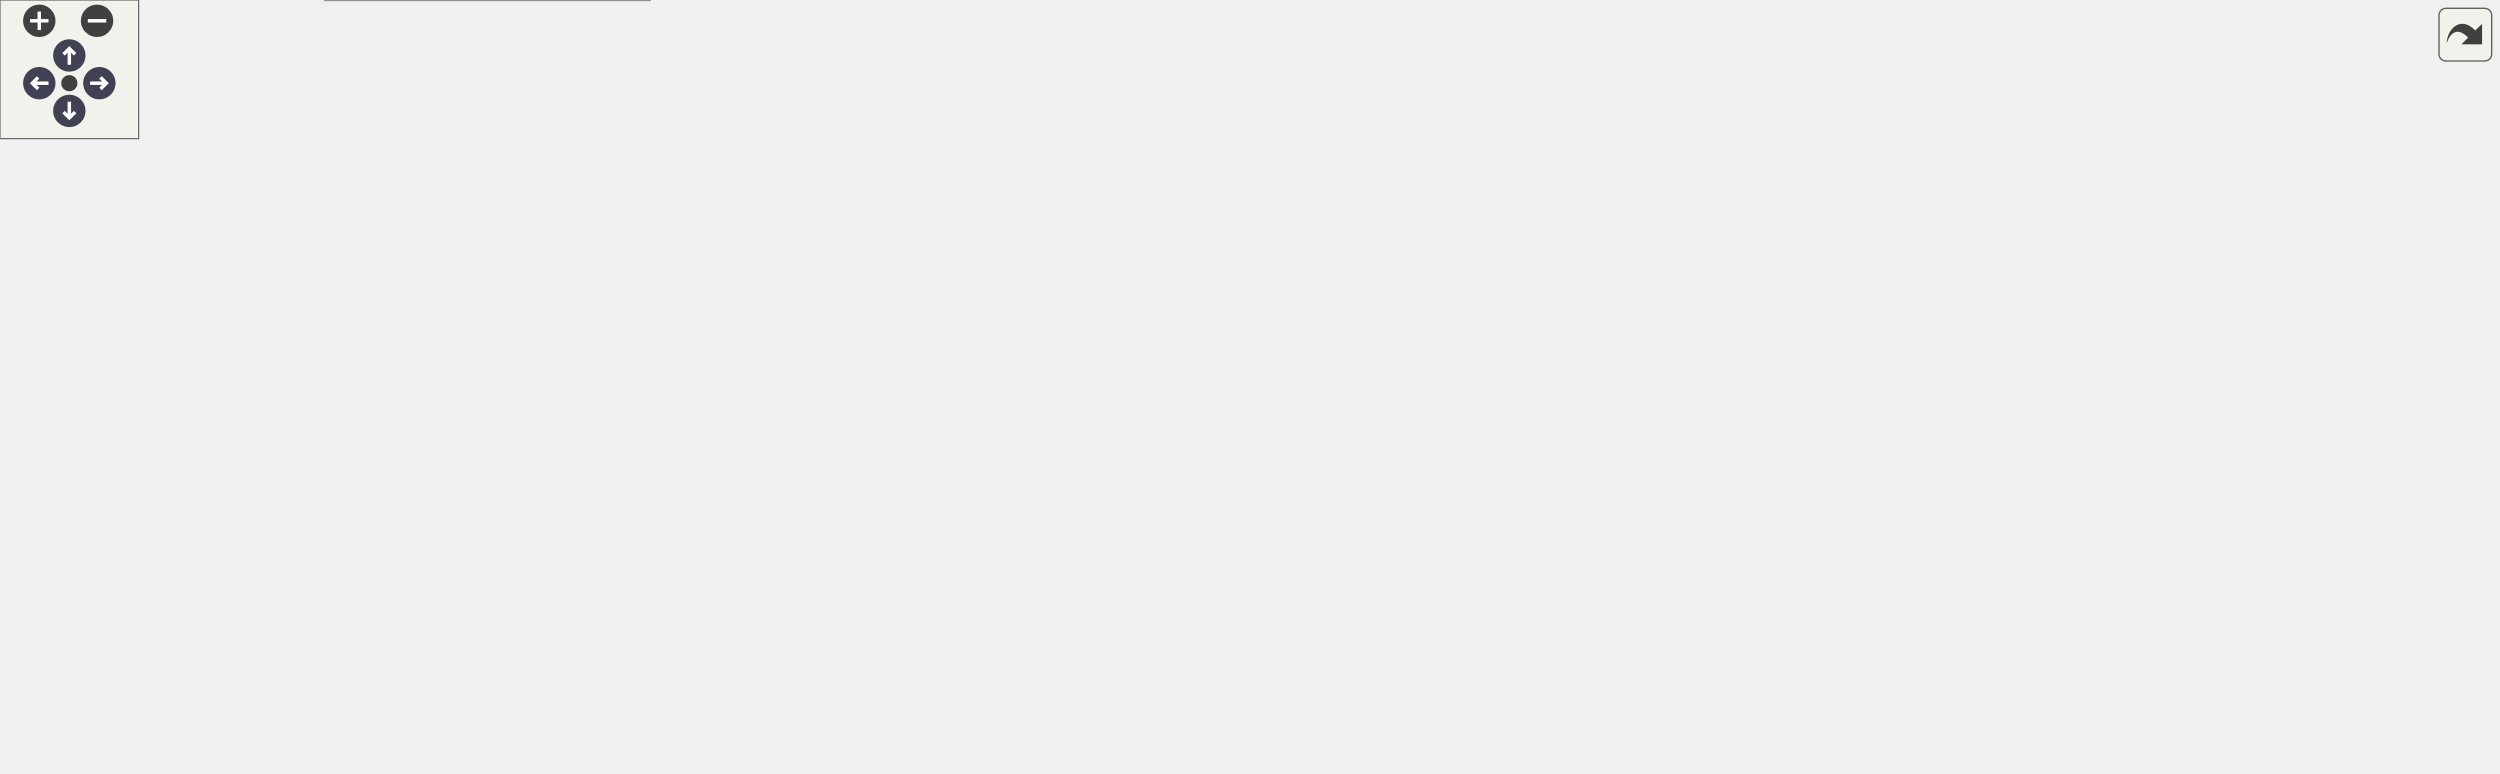
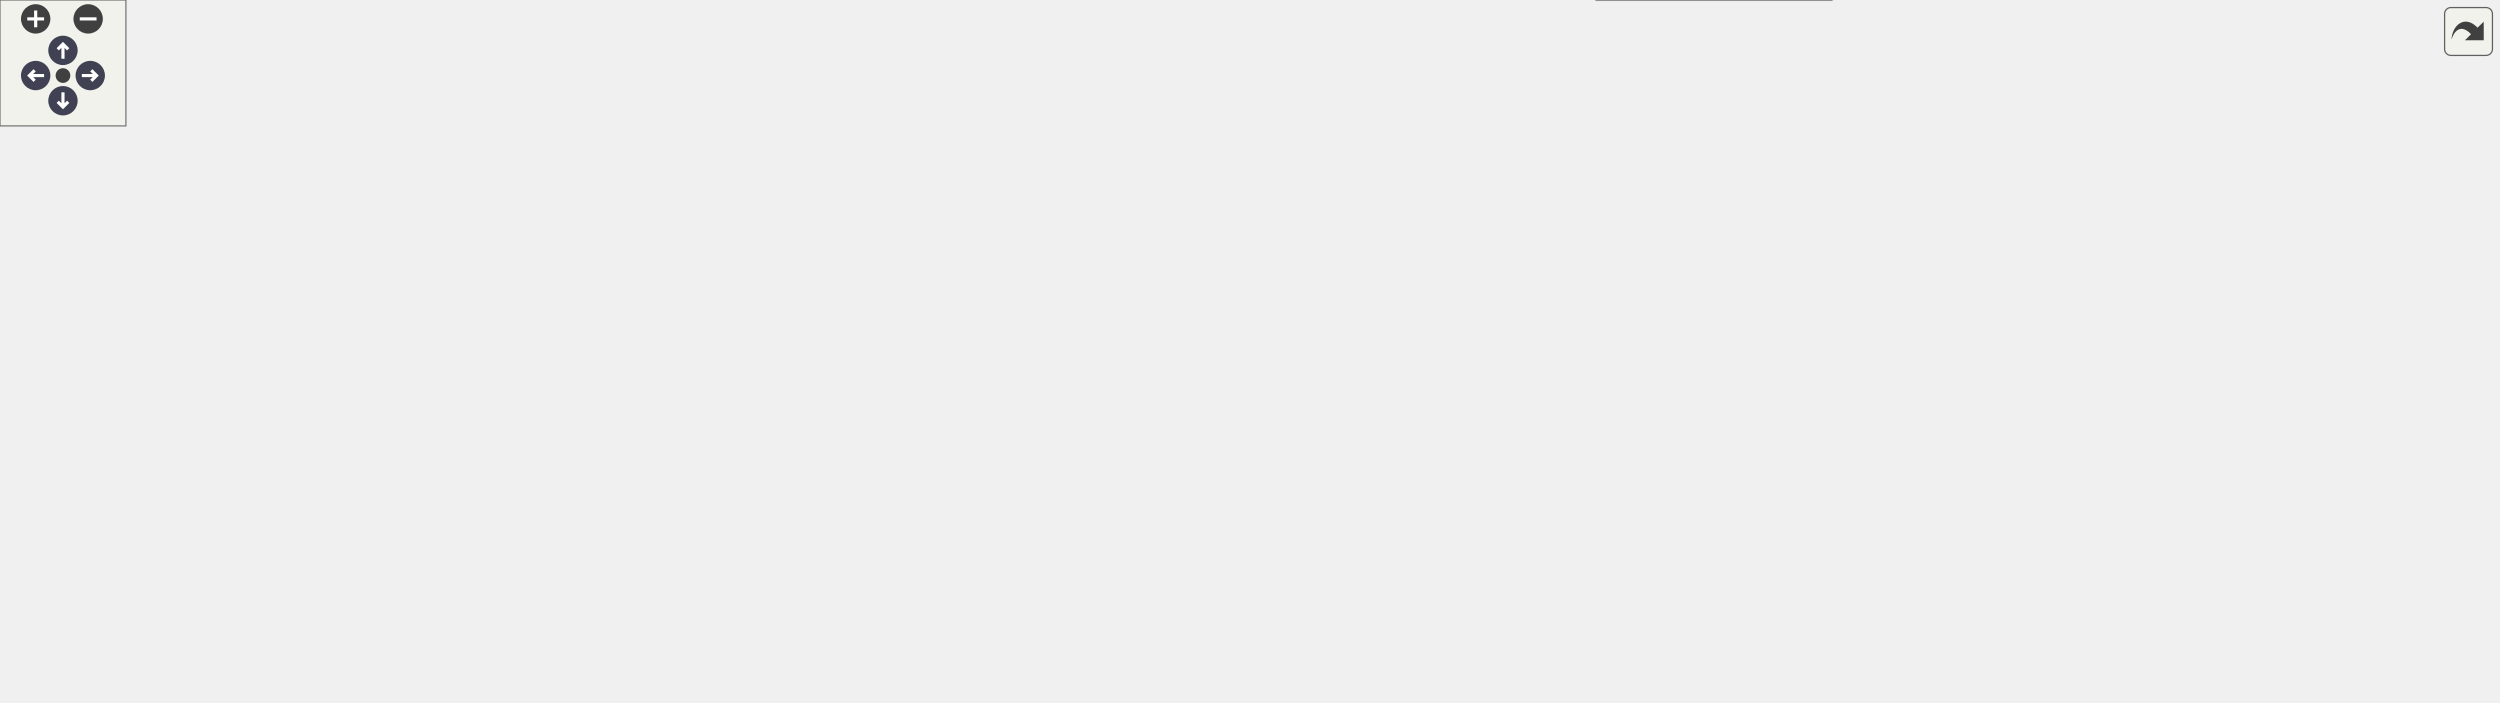
<svg xmlns="http://www.w3.org/2000/svg" xmlns:xlink="http://www.w3.org/1999/xlink" id="main" version="1.1" xml:space="preserve">
  <style type="text/css">
.node, .edge {opacity: 0.7;}
.node.selected, .edge.selected {opacity: 1;}
.edge:hover path { stroke: red; }
.edge:hover polygon { stroke: red; fill: red; }
</style>
  <defs>
    <circle id="rim" cx="0" cy="0" r="7" />
    <circle id="rim2" cx="0" cy="0" r="3.5" />
    <g id="zoomPlus">
      <use xlink:href="#rim" fill="#404040">
        <set attributeName="fill" to="#808080" begin="zoomplus.mouseover" end="zoomplus.mouseout" />
      </use>
      <path d="M-4,0h8M0,-4v8" fill="none" stroke="white" stroke-width="1.5" pointer-events="none" />
    </g>
    <g id="zoomMin">
      <use xlink:href="#rim" fill="#404040">
        <set attributeName="fill" to="#808080" begin="zoomminus.mouseover" end="zoomminus.mouseout" />
      </use>
      <path d="M-4,0h8" fill="none" stroke="white" stroke-width="1.5" pointer-events="none" />
    </g>
    <g id="arrowUp" transform="translate(30 24)">
      <use xlink:href="#rim" />
      <path pointer-events="none" fill="none" stroke="white" stroke-width="1.5" d="M0,-3.0v7 M-2.5,-0.5L0,-3.0L2.5,-0.5" />
    </g>
    <g id="arrowRight" transform="rotate(90) translate(36 -43)">
      <use xlink:href="#rim" />
      <path pointer-events="none" fill="none" stroke="white" stroke-width="1.5" d="M0,-3.0v7 M-2.5,-0.5L0,-3.0L2.5,-0.5" />
    </g>
    <g id="arrowDown" transform="rotate(180) translate(-30 -48)">
      <use xlink:href="#rim" />
      <path pointer-events="none" fill="none" stroke="white" stroke-width="1.5" d="M0,-3.0v7 M-2.5,-0.5L0,-3.0L2.5,-0.5" />
    </g>
    <g id="arrowLeft" transform="rotate(270) translate(-36 17)">
      <use xlink:href="#rim" />
      <path pointer-events="none" fill="none" stroke="white" stroke-width="1.5" d="M0,-3.0v7 M-2.5,-0.5L0,-3.0L2.5,-0.5" />
    </g>
    <g id="resetDef">
      <use xlink:href="#rim2" fill="#404040">
        <set attributeName="fill" to="#808080" begin="reset.mouseover" end="reset.mouseout" />
      </use>
    </g>
  </defs>
  <svg id="graph" class="graph">
    <g id="viewport">
      <g id="Node000001" class="node">
        <g id="a_Node000001">
          <a xlink:title=" ">
-             <polygon fill="#999999" stroke="#666666" points="711,-274 548.75,-274 548.75,-254.75 711,-254.75 711,-274" />
-             <text text-anchor="middle" x="629.88" y="-260.5" font-family="Helvetica,sans-Serif" font-size="10.00">src/nwb/hdmf/base/Container.hpp</text>
+             <polygon fill="#999999" stroke="#666666" points="858.8,-274 696.55,-274 696.55,-254.75 858.8,-254.75 858.8,-274" />
+             <text text-anchor="middle" x="777.67" y="-260.5" font-family="Helvetica,sans-Serif" font-size="10.00">src/nwb/hdmf/base/Container.hpp</text>
          </a>
        </g>
      </g>
      <g id="Node000002" class="node">
        <g id="a_Node000002">
-           <a xlink:href="_time_series_8hpp.html" target="_top" xlink:title=" ">
-             <polygon fill="white" stroke="#666666" points="399.75,-213.12 254,-213.12 254,-193.88 399.75,-193.88 399.75,-213.12" />
-             <text text-anchor="middle" x="326.88" y="-199.62" font-family="Helvetica,sans-Serif" font-size="10.00">src/nwb/base/TimeSeries.hpp</text>
+           <a xlink:href="_recording_containers_8cpp.html" target="_top" xlink:title=" ">
+             <polygon fill="white" stroke="#666666" points="298.55,-80.12 134.8,-80.12 134.8,-60.88 298.55,-60.88 298.55,-80.12" />
+             <text text-anchor="middle" x="216.67" y="-66.62" font-family="Helvetica,sans-Serif" font-size="10.00">src/nwb/RecordingContainers.cpp</text>
          </a>
        </g>
      </g>
      <g id="edge1_Node000001_Node000002" class="edge">
        <g id="a_edge1_Node000001_Node000002">
          <a xlink:title=" ">
-             <path fill="none" stroke="#63b8ff" d="M572.08,-252.15C514.45,-240.95 427.01,-223.96 373.61,-213.58" />
-             <polygon fill="#63b8ff" stroke="#63b8ff" points="571.23,-255.54 581.71,-254.02 572.56,-248.67 571.23,-255.54" />
+             <path fill="none" stroke="#63b8ff" d="M684.9,-256.99C489.72,-242.57 51.17,-204.63 9.67,-152.25 -28.54,-104.02 61.22,-84.55 134.32,-76.71" />
+             <polygon fill="#63b8ff" stroke="#63b8ff" points="684.53,-260.47 694.76,-257.71 685.04,-253.49 684.53,-260.47" />
+           </a>
+         </g>
+       </g>
+       <g id="Node000003" class="node">
+         <g id="a_Node000003">
+           <a xlink:href="_time_series_8hpp.html" target="_top" xlink:title=" ">
+             <polygon fill="white" stroke="#666666" points="447.55,-213.12 301.8,-213.12 301.8,-193.88 447.55,-193.88 447.55,-213.12" />
+             <text text-anchor="middle" x="374.67" y="-199.62" font-family="Helvetica,sans-Serif" font-size="10.00">src/nwb/base/TimeSeries.hpp</text>
+           </a>
+         </g>
+       </g>
+       <g id="edge2_Node000001_Node000003" class="edge">
+         <g id="a_edge2_Node000001_Node000003">
+           <a xlink:title=" ">
+             <path fill="none" stroke="#63b8ff" d="M704.61,-252.7C628.04,-241.51 509.04,-224.13 436.83,-213.58" />
+             <polygon fill="#63b8ff" stroke="#63b8ff" points="703.69,-256.1 714.09,-254.09 704.7,-249.18 703.69,-256.1" />
          </a>
        </g>
      </g>
      <g id="Node000010" class="node">
        <g id="a_Node000010">
          <a xlink:href="_device_8hpp.html" target="_top" xlink:title=" ">
-             <polygon fill="white" stroke="#666666" points="697.12,-213.12 562.62,-213.12 562.62,-193.88 697.12,-193.88 697.12,-213.12" />
-             <text text-anchor="middle" x="629.88" y="-199.62" font-family="Helvetica,sans-Serif" font-size="10.00">src/nwb/device/Device.hpp</text>
-           </a>
-         </g>
-       </g>
-       <g id="edge10_Node000001_Node000010" class="edge">
-         <g id="a_edge10_Node000001_Node000010">
-           <a xlink:title=" ">
-             <path fill="none" stroke="#63b8ff" d="M629.88,-242.95C629.88,-232.92 629.88,-221.33 629.88,-213.53" />
-             <polygon fill="#63b8ff" stroke="#63b8ff" points="626.38,-242.92 629.88,-252.92 633.38,-242.92 626.38,-242.92" />
+             <polygon fill="white" stroke="#666666" points="912.92,-213.12 778.42,-213.12 778.42,-193.88 912.92,-193.88 912.92,-213.12" />
+             <text text-anchor="middle" x="845.67" y="-199.62" font-family="Helvetica,sans-Serif" font-size="10.00">src/nwb/device/Device.hpp</text>
+           </a>
+         </g>
+       </g>
+       <g id="edge13_Node000001_Node000010" class="edge">
+         <g id="a_edge13_Node000001_Node000010">
+           <a xlink:title=" ">
+             <path fill="none" stroke="#63b8ff" d="M796.37,-247.19C808.9,-236.34 824.93,-222.46 835.25,-213.53" />
+             <polygon fill="#63b8ff" stroke="#63b8ff" points="794.41,-244.25 789.14,-253.44 798.99,-249.54 794.41,-244.25" />
          </a>
        </g>
      </g>
      <g id="Node000012" class="node">
        <g id="a_Node000012">
          <a xlink:href="_electrode_group_8hpp.html" target="_top" xlink:title=" ">
-             <polygon fill="white" stroke="#666666" points="449.62,-146.62 294.12,-146.62 294.12,-127.38 449.62,-127.38 449.62,-146.62" />
-             <text text-anchor="middle" x="371.88" y="-133.12" font-family="Helvetica,sans-Serif" font-size="10.00">src/nwb/file/ElectrodeGroup.hpp</text>
-           </a>
-         </g>
-       </g>
-       <g id="edge16_Node000001_Node000012" class="edge">
-         <g id="a_edge16_Node000001_Node000012">
-           <a xlink:title=" ">
-             <path fill="none" stroke="#63b8ff" d="M601.21,-249.44C547.97,-223.57 435.22,-168.78 390.61,-147.1" />
-             <polygon fill="#63b8ff" stroke="#63b8ff" points="599.43,-252.47 609.96,-253.7 602.49,-246.18 599.43,-252.47" />
+             <polygon fill="white" stroke="#666666" points="1190.42,-146.62 1034.92,-146.62 1034.92,-127.38 1190.42,-127.38 1190.42,-146.62" />
+             <text text-anchor="middle" x="1112.67" y="-133.12" font-family="Helvetica,sans-Serif" font-size="10.00">src/nwb/file/ElectrodeGroup.hpp</text>
+           </a>
+         </g>
+       </g>
+       <g id="edge19_Node000001_Node000012" class="edge">
+         <g id="a_edge19_Node000001_Node000012">
+           <a xlink:title=" ">
+             <path fill="none" stroke="#63b8ff" d="M870.61,-262.69C954.71,-259.99 1070.07,-250.39 1101.67,-218.75 1120.87,-199.53 1117.46,-163.72 1114.55,-147.01" />
+             <polygon fill="#63b8ff" stroke="#63b8ff" points="870.63,-259.19 860.74,-262.98 870.83,-266.19 870.63,-259.19" />
          </a>
        </g>
      </g>
      <g id="Node000014" class="node">
        <g id="a_Node000014">
          <a xlink:href="_container_8cpp.html" target="_top" xlink:title=" ">
-             <polygon fill="white" stroke="#666666" points="1056,-213.12 893.75,-213.12 893.75,-193.88 1056,-193.88 1056,-213.12" />
-             <text text-anchor="middle" x="974.88" y="-199.62" font-family="Helvetica,sans-Serif" font-size="10.00">src/nwb/hdmf/base/Container.cpp</text>
-           </a>
-         </g>
-       </g>
-       <g id="edge17_Node000001_Node000014" class="edge">
-         <g id="a_edge17_Node000001_Node000014">
-           <a xlink:title=" ">
-             <path fill="none" stroke="#63b8ff" d="M694.04,-252.42C759.64,-241.23 860.35,-224.04 921.66,-213.58" />
-             <polygon fill="#63b8ff" stroke="#63b8ff" points="693.79,-248.92 684.52,-254.05 694.96,-255.82 693.79,-248.92" />
+             <polygon fill="white" stroke="#666666" points="1092.8,-213.12 930.55,-213.12 930.55,-193.88 1092.8,-193.88 1092.8,-213.12" />
+             <text text-anchor="middle" x="1011.67" y="-199.62" font-family="Helvetica,sans-Serif" font-size="10.00">src/nwb/hdmf/base/Container.cpp</text>
+           </a>
+         </g>
+       </g>
+       <g id="edge20_Node000001_Node000014" class="edge">
+         <g id="a_edge20_Node000001_Node000014">
+           <a xlink:title=" ">
+             <path fill="none" stroke="#63b8ff" d="M824.83,-251.51C869.34,-240.31 935.11,-223.76 975.58,-213.58" />
+             <polygon fill="#63b8ff" stroke="#63b8ff" points="824.03,-248.1 815.19,-253.94 825.74,-254.89 824.03,-248.1" />
          </a>
        </g>
      </g>
      <g id="Node000015" class="node">
        <g id="a_Node000015">
          <a xlink:href="_dynamic_table_8hpp.html" target="_top" xlink:title=" ">
-             <polygon fill="white" stroke="#666666" points="875.88,-218.75 775.88,-218.75 775.88,-188.25 875.88,-188.25 875.88,-218.75" />
-             <text text-anchor="start" x="783.88" y="-205.25" font-family="Helvetica,sans-Serif" font-size="10.00">src/nwb/hdmf/table</text>
-             <text text-anchor="middle" x="825.88" y="-194" font-family="Helvetica,sans-Serif" font-size="10.00">/DynamicTable.hpp</text>
-           </a>
-         </g>
-       </g>
-       <g id="edge18_Node000001_Node000015" class="edge">
-         <g id="a_edge18_Node000001_Node000015">
-           <a xlink:title=" ">
-             <path fill="none" stroke="#63b8ff" d="M670.89,-251.05C701.79,-241.77 744.28,-229.01 776.96,-219.19" />
-             <polygon fill="#63b8ff" stroke="#63b8ff" points="670.09,-247.64 661.52,-253.87 672.1,-254.34 670.09,-247.64" />
-           </a>
-         </g>
-       </g>
-       <g id="Node000003" class="node">
-         <g id="a_Node000003">
+             <polygon fill="white" stroke="#666666" points="760.67,-218.75 660.67,-218.75 660.67,-188.25 760.67,-188.25 760.67,-218.75" />
+             <text text-anchor="start" x="668.67" y="-205.25" font-family="Helvetica,sans-Serif" font-size="10.00">src/nwb/hdmf/table</text>
+             <text text-anchor="middle" x="710.67" y="-194" font-family="Helvetica,sans-Serif" font-size="10.00">/DynamicTable.hpp</text>
+           </a>
+         </g>
+       </g>
+       <g id="edge21_Node000001_Node000015" class="edge">
+         <g id="a_edge21_Node000001_Node000015">
+           <a xlink:title=" ">
+             <path fill="none" stroke="#63b8ff" d="M759.08,-247.04C749.09,-238.26 736.87,-227.52 727.21,-219.03" />
+             <polygon fill="#63b8ff" stroke="#63b8ff" points="756.54,-249.46 766.36,-253.43 761.16,-244.2 756.54,-249.46" />
+           </a>
+         </g>
+       </g>
+       <g id="Node000004" class="node">
+         <g id="a_Node000004">
          <a xlink:href="_n_w_b_file_8hpp.html" target="_top" xlink:title=" ">
-             <polygon fill="white" stroke="#666666" points="275.88,-146.62 163.88,-146.62 163.88,-127.38 275.88,-127.38 275.88,-146.62" />
-             <text text-anchor="middle" x="219.88" y="-133.12" font-family="Helvetica,sans-Serif" font-size="10.00">src/nwb/NWBFile.hpp</text>
-           </a>
-         </g>
-       </g>
-       <g id="edge2_Node000002_Node000003" class="edge">
-         <g id="a_edge2_Node000002_Node000003">
-           <a xlink:title=" ">
-             <path fill="none" stroke="#63b8ff" d="M302.28,-187.67C281.52,-175.16 252.46,-157.64 234.97,-147.1" />
-             <polygon fill="#63b8ff" stroke="#63b8ff" points="300.33,-190.59 310.7,-192.75 303.94,-184.59 300.33,-190.59" />
+             <polygon fill="white" stroke="#666666" points="428.67,-80.12 316.67,-80.12 316.67,-60.88 428.67,-60.88 428.67,-80.12" />
+             <text text-anchor="middle" x="372.67" y="-66.62" font-family="Helvetica,sans-Serif" font-size="10.00">src/nwb/NWBFile.hpp</text>
+           </a>
+         </g>
+       </g>
+       <g id="edge3_Node000003_Node000004" class="edge">
+         <g id="a_edge3_Node000003_Node000004">
+           <a xlink:title=" ">
+             <path fill="none" stroke="#63b8ff" d="M374.36,-182.37C373.92,-153.49 373.13,-101.48 372.81,-80.57" />
+             <polygon fill="#63b8ff" stroke="#63b8ff" points="370.86,-182.04 374.51,-191.98 377.86,-181.93 370.86,-182.04" />
+           </a>
+         </g>
+       </g>
+       <g id="Node000006" class="node">
+         <g id="a_Node000006">
+           <a xlink:href="_recording_containers_8hpp.html" target="_top" xlink:title=" ">
+             <polygon fill="white" stroke="#666666" points="346.55,-146.62 182.8,-146.62 182.8,-127.38 346.55,-127.38 346.55,-146.62" />
+             <text text-anchor="middle" x="264.67" y="-133.12" font-family="Helvetica,sans-Serif" font-size="10.00">src/nwb/RecordingContainers.hpp</text>
+           </a>
+         </g>
+       </g>
+       <g id="edge5_Node000003_Node000006" class="edge">
+         <g id="a_edge5_Node000003_Node000006">
+           <a xlink:title=" ">
+             <path fill="none" stroke="#63b8ff" d="M349.68,-187.85C328.32,-175.32 298.25,-157.69 280.19,-147.1" />
+             <polygon fill="#63b8ff" stroke="#63b8ff" points="347.67,-190.73 358.07,-192.77 351.21,-184.69 347.67,-190.73" />
          </a>
        </g>
      </g>
      <g id="Node000007" class="node">
        <g id="a_Node000007">
          <a xlink:href="_time_series_8cpp.html" target="_top" xlink:title=" ">
-             <polygon fill="white" stroke="#666666" points="145.75,-146.62 0,-146.62 0,-127.38 145.75,-127.38 145.75,-146.62" />
-             <text text-anchor="middle" x="72.88" y="-133.12" font-family="Helvetica,sans-Serif" font-size="10.00">src/nwb/base/TimeSeries.cpp</text>
-           </a>
-         </g>
-       </g>
-       <g id="edge6_Node000002_Node000007" class="edge">
-         <g id="a_edge6_Node000002_Node000007">
-           <a xlink:title=" ">
-             <path fill="none" stroke="#63b8ff" d="M279.97,-190.59C230.41,-178.01 153.37,-158.44 108.55,-147.06" />
-             <polygon fill="#63b8ff" stroke="#63b8ff" points="279,-193.95 289.55,-193.02 280.72,-187.17 279,-193.95" />
+             <polygon fill="white" stroke="#666666" points="164.55,-146.62 18.8,-146.62 18.8,-127.38 164.55,-127.38 164.55,-146.62" />
+             <text text-anchor="middle" x="91.67" y="-133.12" font-family="Helvetica,sans-Serif" font-size="10.00">src/nwb/base/TimeSeries.cpp</text>
+           </a>
+         </g>
+       </g>
+       <g id="edge8_Node000003_Node000007" class="edge">
+         <g id="a_edge8_Node000003_Node000007">
+           <a xlink:title=" ">
+             <path fill="none" stroke="#63b8ff" d="M323.8,-190.91C268.65,-178.34 181.78,-158.54 131.42,-147.06" />
+             <polygon fill="#63b8ff" stroke="#63b8ff" points="322.72,-194.25 333.25,-193.06 324.28,-187.42 322.72,-194.25" />
          </a>
        </g>
      </g>
      <g id="Node000008" class="node">
        <g id="a_Node000008">
          <a xlink:href="_electrical_series_8hpp.html" target="_top" xlink:title=" ">
-             <polygon fill="white" stroke="#666666" points="601.75,-152.25 468,-152.25 468,-121.75 601.75,-121.75 601.75,-152.25" />
-             <text text-anchor="start" x="476" y="-138.75" font-family="Helvetica,sans-Serif" font-size="10.00">src/nwb/ecephys/Electrical</text>
-             <text text-anchor="middle" x="534.88" y="-127.5" font-family="Helvetica,sans-Serif" font-size="10.00">Series.hpp</text>
-           </a>
-         </g>
-       </g>
-       <g id="edge7_Node000002_Node000008" class="edge">
-         <g id="a_edge7_Node000002_Node000008">
-           <a xlink:title=" ">
-             <path fill="none" stroke="#63b8ff" d="M366.85,-190.1C401.34,-179.41 451.19,-163.95 487.63,-152.65" />
-             <polygon fill="#63b8ff" stroke="#63b8ff" points="366.2,-186.64 357.68,-192.95 368.27,-193.33 366.2,-186.64" />
-           </a>
-         </g>
-       </g>
-       <g id="Node000004" class="node">
-         <g id="a_Node000004">
-           <a xlink:href="_n_w_b_file_8cpp.html" target="_top" xlink:title=" ">
-             <polygon fill="white" stroke="#666666" points="590.88,-80.12 478.88,-80.12 478.88,-60.88 590.88,-60.88 590.88,-80.12" />
-             <text text-anchor="middle" x="534.88" y="-66.62" font-family="Helvetica,sans-Serif" font-size="10.00">src/nwb/NWBFile.cpp</text>
-           </a>
-         </g>
-       </g>
-       <g id="edge3_Node000003_Node000004" class="edge">
-         <g id="a_edge3_Node000003_Node000004">
-           <a xlink:title=" ">
-             <path fill="none" stroke="#63b8ff" d="M271.75,-124.54C276.19,-123.59 280.61,-122.65 284.88,-121.75 289.9,-120.69 418.91,-94.78 489.58,-80.59" />
-             <polygon fill="#63b8ff" stroke="#63b8ff" points="271.28,-121.06 262.25,-126.6 272.76,-127.9 271.28,-121.06" />
+             <polygon fill="white" stroke="#666666" points="536.55,-152.25 402.8,-152.25 402.8,-121.75 536.55,-121.75 536.55,-152.25" />
+             <text text-anchor="start" x="410.8" y="-138.75" font-family="Helvetica,sans-Serif" font-size="10.00">src/nwb/ecephys/Electrical</text>
+             <text text-anchor="middle" x="469.67" y="-127.5" font-family="Helvetica,sans-Serif" font-size="10.00">Series.hpp</text>
+           </a>
+         </g>
+       </g>
+       <g id="edge9_Node000003_Node000008" class="edge">
+         <g id="a_edge9_Node000003_Node000008">
+           <a xlink:title=" ">
+             <path fill="none" stroke="#63b8ff" d="M397.21,-187.2C412.64,-176.72 432.98,-162.91 448.18,-152.59" />
+             <polygon fill="#63b8ff" stroke="#63b8ff" points="395.44,-184.17 389.13,-192.68 399.37,-189.96 395.44,-184.17" />
          </a>
        </g>
      </g>
      <g id="Node000005" class="node">
        <g id="a_Node000005">
-           <a xlink:href="_n_w_b_recording_8hpp.html" target="_top" xlink:title=" ">
-             <polygon fill="white" stroke="#666666" points="281.12,-80.12 140.62,-80.12 140.62,-60.88 281.12,-60.88 281.12,-80.12" />
-             <text text-anchor="middle" x="210.88" y="-66.62" font-family="Helvetica,sans-Serif" font-size="10.00">src/nwb/NWBRecording.hpp</text>
-           </a>
-         </g>
-       </g>
-       <g id="edge4_Node000003_Node000005" class="edge">
-         <g id="a_edge4_Node000003_Node000005">
-           <a xlink:title=" ">
-             <path fill="none" stroke="#63b8ff" d="M217.07,-115.9C215.41,-104 213.39,-89.51 212.12,-80.39" />
-             <polygon fill="#63b8ff" stroke="#63b8ff" points="213.57,-116.11 218.41,-125.53 220.5,-115.14 213.57,-116.11" />
-           </a>
-         </g>
-       </g>
-       <g id="Node000006" class="node">
-         <g id="a_Node000006">
-           <a xlink:href="_n_w_b_recording_8cpp.html" target="_top" xlink:title=" ">
-             <polygon fill="white" stroke="#666666" points="281.12,-19.25 140.62,-19.25 140.62,0 281.12,0 281.12,-19.25" />
-             <text text-anchor="middle" x="210.88" y="-5.75" font-family="Helvetica,sans-Serif" font-size="10.00">src/nwb/NWBRecording.cpp</text>
-           </a>
-         </g>
-       </g>
-       <g id="edge5_Node000005_Node000006" class="edge">
-         <g id="a_edge5_Node000005_Node000006">
-           <a xlink:title=" ">
-             <path fill="none" stroke="#63b8ff" d="M210.88,-49.07C210.88,-39.04 210.88,-27.46 210.88,-19.65" />
-             <polygon fill="#63b8ff" stroke="#63b8ff" points="207.38,-49.04 210.88,-59.04 214.38,-49.04 207.38,-49.04" />
-           </a>
-         </g>
-       </g>
-       <g id="edge8_Node000008_Node000004" class="edge">
-         <g id="a_edge8_Node000008_Node000004">
-           <a xlink:title=" ">
-             <path fill="none" stroke="#63b8ff" d="M534.88,-110.09C534.88,-99.51 534.88,-88 534.88,-80.32" />
-             <polygon fill="#63b8ff" stroke="#63b8ff" points="531.38,-109.85 534.88,-119.85 538.38,-109.85 531.38,-109.85" />
+           <a xlink:href="_n_w_b_file_8cpp.html" target="_top" xlink:title=" ">
+             <polygon fill="white" stroke="#666666" points="872.67,-19.25 760.67,-19.25 760.67,0 872.67,0 872.67,-19.25" />
+             <text text-anchor="middle" x="816.67" y="-5.75" font-family="Helvetica,sans-Serif" font-size="10.00">src/nwb/NWBFile.cpp</text>
+           </a>
+         </g>
+       </g>
+       <g id="edge4_Node000004_Node000005" class="edge">
+         <g id="a_edge4_Node000004_Node000005">
+           <a xlink:title=" ">
+             <path fill="none" stroke="#63b8ff" d="M425.45,-58.28C431.25,-57.19 437.08,-56.15 442.67,-55.25 554.84,-37.17 687.03,-23.08 760.4,-15.89" />
+             <polygon fill="#63b8ff" stroke="#63b8ff" points="425.03,-54.79 415.88,-60.13 426.37,-61.66 425.03,-54.79" />
+           </a>
+         </g>
+       </g>
+       <g id="edge7_Node000006_Node000002" class="edge">
+         <g id="a_edge7_Node000006_Node000002">
+           <a xlink:title=" ">
+             <path fill="none" stroke="#63b8ff" d="M251.37,-118.12C242.23,-105.85 230.5,-90.08 223.29,-80.39" />
+             <polygon fill="#63b8ff" stroke="#63b8ff" points="248.32,-119.88 257.09,-125.82 253.93,-115.71 248.32,-119.88" />
+           </a>
+         </g>
+       </g>
+       <g id="edge6_Node000006_Node000004" class="edge">
+         <g id="a_edge6_Node000006_Node000004">
+           <a xlink:title=" ">
+             <path fill="none" stroke="#63b8ff" d="M289.5,-121.17C310.45,-108.66 339.78,-91.14 357.43,-80.6" />
+             <polygon fill="#63b8ff" stroke="#63b8ff" points="287.78,-118.12 280.99,-126.26 291.37,-124.13 287.78,-118.12" />
+           </a>
+         </g>
+       </g>
+       <g id="edge11_Node000008_Node000002" class="edge">
+         <g id="a_edge11_Node000008_Node000002">
+           <a xlink:title=" ">
+             <path fill="none" stroke="#63b8ff" d="M401,-118.49C352.96,-106.25 290.75,-90.39 252.29,-80.58" />
+             <polygon fill="#63b8ff" stroke="#63b8ff" points="399.92,-121.83 410.48,-120.91 401.65,-115.05 399.92,-121.83" />
+           </a>
+         </g>
+       </g>
+       <g id="edge10_Node000008_Node000005" class="edge">
+         <g id="a_edge10_Node000008_Node000005">
+           <a xlink:title=" ">
+             <path fill="none" stroke="#63b8ff" d="M463.91,-110C461.62,-92.28 462.17,-69.52 475.67,-55.25 513.46,-15.28 673.5,-9.73 760.23,-9.76" />
+             <polygon fill="#63b8ff" stroke="#63b8ff" points="460.45,-110.53 465.57,-119.81 467.35,-109.36 460.45,-110.53" />
          </a>
        </g>
      </g>
      <g id="Node000009" class="node">
        <g id="a_Node000009">
          <a xlink:href="_electrical_series_8cpp.html" target="_top" xlink:title=" ">
-             <polygon fill="white" stroke="#666666" points="767.75,-85.75 634,-85.75 634,-55.25 767.75,-55.25 767.75,-85.75" />
-             <text text-anchor="start" x="642" y="-72.25" font-family="Helvetica,sans-Serif" font-size="10.00">src/nwb/ecephys/Electrical</text>
-             <text text-anchor="middle" x="700.88" y="-61" font-family="Helvetica,sans-Serif" font-size="10.00">Series.cpp</text>
-           </a>
-         </g>
-       </g>
-       <g id="edge9_Node000008_Node000009" class="edge">
-         <g id="a_edge9_Node000008_Node000009">
-           <a xlink:title=" ">
-             <path fill="none" stroke="#63b8ff" d="M583.09,-117.26C608.56,-107.37 639.35,-95.4 663.07,-86.19" />
-             <polygon fill="#63b8ff" stroke="#63b8ff" points="582.01,-113.93 573.95,-120.82 584.54,-120.46 582.01,-113.93" />
-           </a>
-         </g>
-       </g>
-       <g id="edge11_Node000010_Node000004" class="edge">
-         <g id="a_edge11_Node000010_Node000004">
-           <a xlink:title=" ">
-             <path fill="none" stroke="#63b8ff" d="M629.2,-182.01C627.71,-164.59 623.34,-139.63 610.88,-121.75 597.49,-102.55 574.18,-88.75 556.89,-80.53" />
-             <polygon fill="#63b8ff" stroke="#63b8ff" points="625.69,-182.1 629.76,-191.88 632.68,-181.69 625.69,-182.1" />
+             <polygon fill="white" stroke="#666666" points="618.55,-85.75 484.8,-85.75 484.8,-55.25 618.55,-55.25 618.55,-85.75" />
+             <text text-anchor="start" x="492.8" y="-72.25" font-family="Helvetica,sans-Serif" font-size="10.00">src/nwb/ecephys/Electrical</text>
+             <text text-anchor="middle" x="551.67" y="-61" font-family="Helvetica,sans-Serif" font-size="10.00">Series.cpp</text>
+           </a>
+         </g>
+       </g>
+       <g id="edge12_Node000008_Node000009" class="edge">
+         <g id="a_edge12_Node000008_Node000009">
+           <a xlink:title=" ">
+             <path fill="none" stroke="#63b8ff" d="M497.3,-114.27C509.1,-104.98 522.56,-94.4 533.14,-86.08" />
+             <polygon fill="#63b8ff" stroke="#63b8ff" points="495.16,-111.49 489.47,-120.43 499.49,-117 495.16,-111.49" />
+           </a>
+         </g>
+       </g>
+       <g id="edge14_Node000010_Node000005" class="edge">
+         <g id="a_edge14_Node000010_Node000005">
+           <a xlink:title=" ">
+             <path fill="none" stroke="#63b8ff" d="M842.68,-182.18C840.26,-165.84 836.77,-142.32 833.67,-121.75 827.94,-83.73 820.96,-38.42 818.05,-19.55" />
+             <polygon fill="#63b8ff" stroke="#63b8ff" points="839.21,-182.66 844.13,-192.04 846.13,-181.64 839.21,-182.66" />
          </a>
        </g>
      </g>
      <g id="Node000011" class="node">
        <g id="a_Node000011">
          <a xlink:href="_device_8cpp.html" target="_top" xlink:title=" ">
-             <polygon fill="white" stroke="#666666" points="792.12,-146.62 657.62,-146.62 657.62,-127.38 792.12,-127.38 792.12,-146.62" />
-             <text text-anchor="middle" x="724.88" y="-133.12" font-family="Helvetica,sans-Serif" font-size="10.00">src/nwb/device/Device.cpp</text>
-           </a>
-         </g>
-       </g>
-       <g id="edge12_Node000010_Node000011" class="edge">
-         <g id="a_edge12_Node000010_Node000011">
-           <a xlink:title=" ">
-             <path fill="none" stroke="#63b8ff" d="M652.47,-187.16C670.85,-174.68 696.16,-157.5 711.47,-147.1" />
-             <polygon fill="#63b8ff" stroke="#63b8ff" points="650.64,-184.17 644.34,-192.68 654.58,-189.96 650.64,-184.17" />
-           </a>
-         </g>
-       </g>
-       <g id="edge13_Node000010_Node000012" class="edge">
-         <g id="a_edge13_Node000010_Node000012">
-           <a xlink:title=" ">
-             <path fill="none" stroke="#63b8ff" d="M582.55,-190.67C532.23,-178.09 453.73,-158.46 408.11,-147.06" />
-             <polygon fill="#63b8ff" stroke="#63b8ff" points="581.44,-194 591.99,-193.03 583.14,-187.21 581.44,-194" />
-           </a>
-         </g>
-       </g>
-       <g id="edge14_Node000012_Node000004" class="edge">
-         <g id="a_edge14_Node000012_Node000004">
-           <a xlink:title=" ">
-             <path fill="none" stroke="#63b8ff" d="M405.46,-122.71C437.29,-110.12 484.25,-91.53 511.98,-80.56" />
-             <polygon fill="#63b8ff" stroke="#63b8ff" points="404.3,-119.4 396.29,-126.34 406.88,-125.91 404.3,-119.4" />
+             <polygon fill="white" stroke="#666666" points="1016.92,-146.62 882.42,-146.62 882.42,-127.38 1016.92,-127.38 1016.92,-146.62" />
+             <text text-anchor="middle" x="949.67" y="-133.12" font-family="Helvetica,sans-Serif" font-size="10.00">src/nwb/device/Device.cpp</text>
+           </a>
+         </g>
+       </g>
+       <g id="edge15_Node000010_Node000011" class="edge">
+         <g id="a_edge15_Node000010_Node000011">
+           <a xlink:title=" ">
+             <path fill="none" stroke="#63b8ff" d="M869.85,-187.5C890.01,-175 918.08,-157.59 935,-147.1" />
+             <polygon fill="#63b8ff" stroke="#63b8ff" points="868.07,-184.49 861.42,-192.73 871.76,-190.44 868.07,-184.49" />
+           </a>
+         </g>
+       </g>
+       <g id="edge16_Node000010_Node000012" class="edge">
+         <g id="a_edge16_Node000010_Node000012">
+           <a xlink:title=" ">
+             <path fill="none" stroke="#63b8ff" d="M894.32,-190.75C946.39,-178.17 1027.86,-158.49 1075.17,-147.06" />
+             <polygon fill="#63b8ff" stroke="#63b8ff" points="893.73,-187.29 884.83,-193.04 895.37,-194.09 893.73,-187.29" />
+           </a>
+         </g>
+       </g>
+       <g id="edge17_Node000012_Node000005" class="edge">
+         <g id="a_edge17_Node000012_Node000005">
+           <a xlink:title=" ">
+             <path fill="none" stroke="#63b8ff" d="M1113.77,-115.67C1113.57,-97.2 1110.11,-70.56 1093.67,-55.25 1062.48,-26.21 944.49,-16.02 872.95,-12.48" />
+             <polygon fill="#63b8ff" stroke="#63b8ff" points="1110.27,-115.32 1113.53,-125.4 1117.27,-115.49 1110.27,-115.32" />
          </a>
        </g>
      </g>
      <g id="Node000013" class="node">
        <g id="a_Node000013">
          <a xlink:href="_electrode_group_8cpp.html" target="_top" xlink:title=" ">
-             <polygon fill="white" stroke="#666666" points="454.62,-80.12 299.12,-80.12 299.12,-60.88 454.62,-60.88 454.62,-80.12" />
-             <text text-anchor="middle" x="376.88" y="-66.62" font-family="Helvetica,sans-Serif" font-size="10.00">src/nwb/file/ElectrodeGroup.cpp</text>
-           </a>
-         </g>
-       </g>
-       <g id="edge15_Node000012_Node000013" class="edge">
-         <g id="a_edge15_Node000012_Node000013">
-           <a xlink:title=" ">
-             <path fill="none" stroke="#63b8ff" d="M373.43,-115.9C374.36,-104 375.48,-89.51 376.19,-80.39" />
-             <polygon fill="#63b8ff" stroke="#63b8ff" points="369.97,-115.28 372.69,-125.52 376.95,-115.82 369.97,-115.28" />
+             <polygon fill="white" stroke="#666666" points="1084.42,-80.12 928.92,-80.12 928.92,-60.88 1084.42,-60.88 1084.42,-80.12" />
+             <text text-anchor="middle" x="1006.67" y="-66.62" font-family="Helvetica,sans-Serif" font-size="10.00">src/nwb/file/ElectrodeGroup.cpp</text>
+           </a>
+         </g>
+       </g>
+       <g id="edge18_Node000012_Node000013" class="edge">
+         <g id="a_edge18_Node000012_Node000013">
+           <a xlink:title=" ">
+             <path fill="none" stroke="#63b8ff" d="M1088.31,-121.17C1067.74,-108.66 1038.95,-91.14 1021.63,-80.6" />
+             <polygon fill="#63b8ff" stroke="#63b8ff" points="1086.28,-124.04 1096.64,-126.24 1089.92,-118.06 1086.28,-124.04" />
          </a>
        </g>
      </g>
      <g id="Node000016" class="node">
        <g id="a_Node000016">
          <a xlink:href="_electrode_table_8hpp.html" target="_top" xlink:title=" ">
-             <polygon fill="white" stroke="#666666" points="963.12,-146.62 810.62,-146.62 810.62,-127.38 963.12,-127.38 963.12,-146.62" />
-             <text text-anchor="middle" x="886.88" y="-133.12" font-family="Helvetica,sans-Serif" font-size="10.00">src/nwb/file/ElectrodeTable.hpp</text>
-           </a>
-         </g>
-       </g>
-       <g id="edge19_Node000015_Node000016" class="edge">
-         <g id="a_edge19_Node000015_Node000016">
-           <a xlink:title=" ">
-             <path fill="none" stroke="#63b8ff" d="M847.51,-179.62C858.24,-168.28 870.57,-155.24 878.53,-146.82" />
-             <polygon fill="#63b8ff" stroke="#63b8ff" points="845.09,-177.09 840.76,-186.76 850.17,-181.9 845.09,-177.09" />
+             <polygon fill="white" stroke="#666666" points="824.92,-146.62 672.42,-146.62 672.42,-127.38 824.92,-127.38 824.92,-146.62" />
+             <text text-anchor="middle" x="748.67" y="-133.12" font-family="Helvetica,sans-Serif" font-size="10.00">src/nwb/file/ElectrodeTable.hpp</text>
+           </a>
+         </g>
+       </g>
+       <g id="edge22_Node000015_Node000016" class="edge">
+         <g id="a_edge22_Node000015_Node000016">
+           <a xlink:title=" ">
+             <path fill="none" stroke="#63b8ff" d="M724.94,-178.28C731.43,-167.26 738.71,-154.91 743.47,-146.82" />
+             <polygon fill="#63b8ff" stroke="#63b8ff" points="722.12,-176.17 720.06,-186.56 728.15,-179.72 722.12,-176.17" />
          </a>
        </g>
      </g>
      <g id="Node000018" class="node">
        <g id="a_Node000018">
          <a xlink:href="_dynamic_table_8cpp.html" target="_top" xlink:title=" ">
-             <polygon fill="white" stroke="#666666" points="1080.88,-152.25 980.88,-152.25 980.88,-121.75 1080.88,-121.75 1080.88,-152.25" />
-             <text text-anchor="start" x="988.88" y="-138.75" font-family="Helvetica,sans-Serif" font-size="10.00">src/nwb/hdmf/table</text>
-             <text text-anchor="middle" x="1030.88" y="-127.5" font-family="Helvetica,sans-Serif" font-size="10.00">/DynamicTable.cpp</text>
-           </a>
-         </g>
-       </g>
-       <g id="edge23_Node000015_Node000018" class="edge">
-         <g id="a_edge23_Node000015_Node000018">
-           <a xlink:title=" ">
-             <path fill="none" stroke="#63b8ff" d="M883.58,-184.34C915.42,-174.33 954.43,-162.05 984.3,-152.65" />
-             <polygon fill="#63b8ff" stroke="#63b8ff" points="882.58,-180.99 874.09,-187.33 884.68,-187.67 882.58,-180.99" />
-           </a>
-         </g>
-       </g>
-       <g id="edge20_Node000016_Node000004" class="edge">
-         <g id="a_edge20_Node000016_Node000004">
-           <a xlink:title=" ">
-             <path fill="none" stroke="#63b8ff" d="M826.17,-124.88C757.83,-112.35 648.07,-92.24 584.59,-80.61" />
-             <polygon fill="#63b8ff" stroke="#63b8ff" points="825.23,-128.26 835.7,-126.62 826.49,-121.38 825.23,-128.26" />
-           </a>
-         </g>
-       </g>
-       <g id="edge21_Node000016_Node000009" class="edge">
-         <g id="a_edge21_Node000016_Node000009">
-           <a xlink:title=" ">
-             <path fill="none" stroke="#63b8ff" d="M849.92,-123.18C819.13,-112.51 775.29,-97.3 743.12,-86.15" />
-             <polygon fill="#63b8ff" stroke="#63b8ff" points="848.6,-126.43 859.19,-126.4 850.89,-119.82 848.6,-126.43" />
+             <polygon fill="white" stroke="#666666" points="654.67,-152.25 554.67,-152.25 554.67,-121.75 654.67,-121.75 654.67,-152.25" />
+             <text text-anchor="start" x="562.67" y="-138.75" font-family="Helvetica,sans-Serif" font-size="10.00">src/nwb/hdmf/table</text>
+             <text text-anchor="middle" x="604.67" y="-127.5" font-family="Helvetica,sans-Serif" font-size="10.00">/DynamicTable.cpp</text>
+           </a>
+         </g>
+       </g>
+       <g id="edge26_Node000015_Node000018" class="edge">
+         <g id="a_edge26_Node000015_Node000018">
+           <a xlink:title=" ">
+             <path fill="none" stroke="#63b8ff" d="M677.21,-182.14C661.43,-172.54 642.98,-161.31 628.63,-152.58" />
+             <polygon fill="#63b8ff" stroke="#63b8ff" points="674.96,-184.87 685.33,-187.08 678.6,-178.89 674.96,-184.87" />
+           </a>
+         </g>
+       </g>
+       <g id="edge23_Node000016_Node000005" class="edge">
+         <g id="a_edge23_Node000016_Node000005">
+           <a xlink:title=" ">
+             <path fill="none" stroke="#63b8ff" d="M769.18,-119.54C779.14,-110.54 790.47,-98.61 797.67,-85.75 809.89,-63.91 814.38,-34.15 815.93,-19.51" />
+             <polygon fill="#63b8ff" stroke="#63b8ff" points="767.03,-116.77 761.73,-125.95 771.59,-122.08 767.03,-116.77" />
+           </a>
+         </g>
+       </g>
+       <g id="edge24_Node000016_Node000009" class="edge">
+         <g id="a_edge24_Node000016_Node000009">
+           <a xlink:title=" ">
+             <path fill="none" stroke="#63b8ff" d="M709.95,-123.32C677.33,-112.64 630.63,-97.35 596.41,-86.15" />
+             <polygon fill="#63b8ff" stroke="#63b8ff" points="708.83,-126.64 719.43,-126.42 711.01,-119.99 708.83,-126.64" />
          </a>
        </g>
      </g>
      <g id="Node000017" class="node">
        <g id="a_Node000017">
          <a xlink:href="_electrode_table_8cpp.html" target="_top" xlink:title=" ">
-             <polygon fill="white" stroke="#666666" points="963.12,-80.12 810.62,-80.12 810.62,-60.88 963.12,-60.88 963.12,-80.12" />
-             <text text-anchor="middle" x="886.88" y="-66.62" font-family="Helvetica,sans-Serif" font-size="10.00">src/nwb/file/ElectrodeTable.cpp</text>
-           </a>
-         </g>
-       </g>
-       <g id="edge22_Node000016_Node000017" class="edge">
-         <g id="a_edge22_Node000016_Node000017">
-           <a xlink:title=" ">
-             <path fill="none" stroke="#63b8ff" d="M886.88,-115.52C886.88,-103.69 886.88,-89.41 886.88,-80.39" />
-             <polygon fill="#63b8ff" stroke="#63b8ff" points="883.38,-115.52 886.88,-125.52 890.38,-115.52 883.38,-115.52" />
+             <polygon fill="white" stroke="#666666" points="788.92,-80.12 636.42,-80.12 636.42,-60.88 788.92,-60.88 788.92,-80.12" />
+             <text text-anchor="middle" x="712.67" y="-66.62" font-family="Helvetica,sans-Serif" font-size="10.00">src/nwb/file/ElectrodeTable.cpp</text>
+           </a>
+         </g>
+       </g>
+       <g id="edge25_Node000016_Node000017" class="edge">
+         <g id="a_edge25_Node000016_Node000017">
+           <a xlink:title=" ">
+             <path fill="none" stroke="#63b8ff" d="M738.08,-117.02C731.32,-104.92 722.88,-89.8 717.63,-80.39" />
+             <polygon fill="#63b8ff" stroke="#63b8ff" points="735,-118.68 742.93,-125.71 741.11,-115.27 735,-118.68" />
          </a>
        </g>
      </g>
    </g>
  </svg>
  <g id="navigator" transform="translate(0 0)" fill="#404254">
    <rect fill="#f2f5e9" fill-opacity="0.5" stroke="#606060" stroke-width=".5" x="0" y="0" width="60" height="60" />
    <use id="zoomplus" xlink:href="#zoomPlus" x="17" y="9" />
    <use id="zoomminus" xlink:href="#zoomMin" x="42" y="9" />
    <use id="reset" xlink:href="#resetDef" x="30" y="36" />
    <use id="arrowup" xlink:href="#arrowUp" x="0" y="0" />
    <use id="arrowright" xlink:href="#arrowRight" x="0" y="0" />
    <use id="arrowdown" xlink:href="#arrowDown" x="0" y="0" />
    <use id="arrowleft" xlink:href="#arrowLeft" x="0" y="0" />
  </g>
  <svg viewBox="0 0 15 15" width="100%" height="30px" preserveAspectRatio="xMaxYMin meet">
    <g id="arrow_out" transform="scale(0.3 0.3)">
      <a xlink:href="_container_8hpp__dep__incl_org.svg" target="_base">
        <rect id="button" ry="5" rx="5" y="6" x="6" height="38" width="38" fill="#f2f5e9" fill-opacity="0.5" stroke="#606060" stroke-width="1.0" />
        <path id="arrow" d="M 11.5,31.437 C 11.94,20.098 22.043,11.323 32.159,21.979 L 37.069,17.246 C 37.069,17.246 37.088,32 37.088,32 L 22.16,31.978 C 22.16,31.978 26.998,27.14 26.998,27.14 C 18.529,18.264 13.292,25.23 11.5,31.437 z" style="fill:#404040;" />
      </a>
    </g>
  </svg>
  <style type="text/css">

[data-mouse-over-selected='false'] { opacity: 0.7; }
[data-mouse-over-selected='true']  { opacity: 1.0; }

</style>
</svg>
